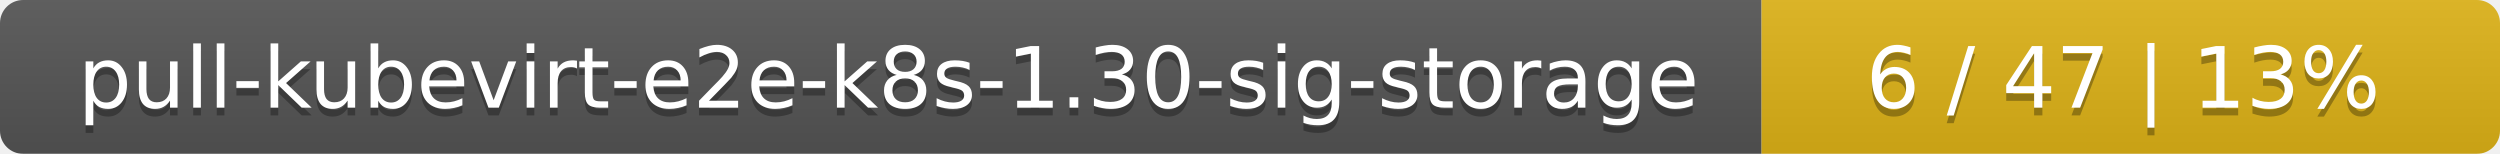
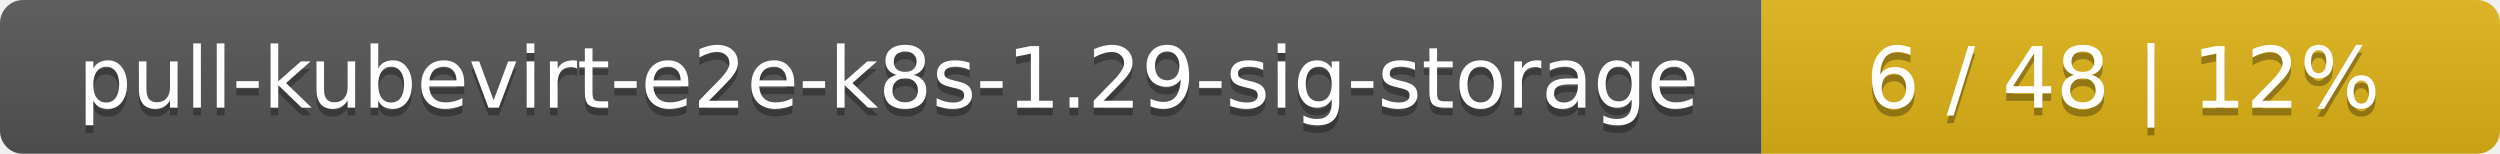
<svg xmlns="http://www.w3.org/2000/svg" width="325" height="20">
  <linearGradient id="smooth" x2="0" y2="100%">
    <stop offset="0" stop-color="#bbb" stop-opacity=".1" />
    <stop offset="1" stop-opacity=".1" />
  </linearGradient>
  <mask id="round">
    <rect width="325" height="20" rx="3" fill="#fff" />
  </mask>
  <g mask="url(#round)">
    <rect width="229" height="20" fill="#555" />
    <rect x="229" width="96" height="20" fill="#dfb317" />
    <rect width="325" height="20" fill="url(#smooth)" />
  </g>
  <g fill="#fff" text-anchor="middle" font-family="DejaVu Sans,Verdana,Geneva,sans-serif" font-size="11">
-     <text x="115.5" y="15" fill="#010101" fill-opacity=".3">pull-kubevirt-e2e-k8s-1.30-sig-storage</text>
-     <text x="115.5" y="14">pull-kubevirt-e2e-k8s-1.30-sig-storage</text>
-     <text x="276" y="15" fill="#010101" fill-opacity=".3">6 / 47    |    13%</text>
-     <text x="276" y="14">6 / 47    |    13%</text>
+     <text x="115.5" y="15" fill="#010101" fill-opacity=".3">pull-kubevirt-e2e-k8s-1.29-sig-storage</text>
+     <text x="115.5" y="14">pull-kubevirt-e2e-k8s-1.29-sig-storage</text>
+     <text x="276" y="15" fill="#010101" fill-opacity=".3">6 / 48    |    12%</text>
+     <text x="276" y="14">6 / 48    |    12%</text>
  </g>
</svg>
